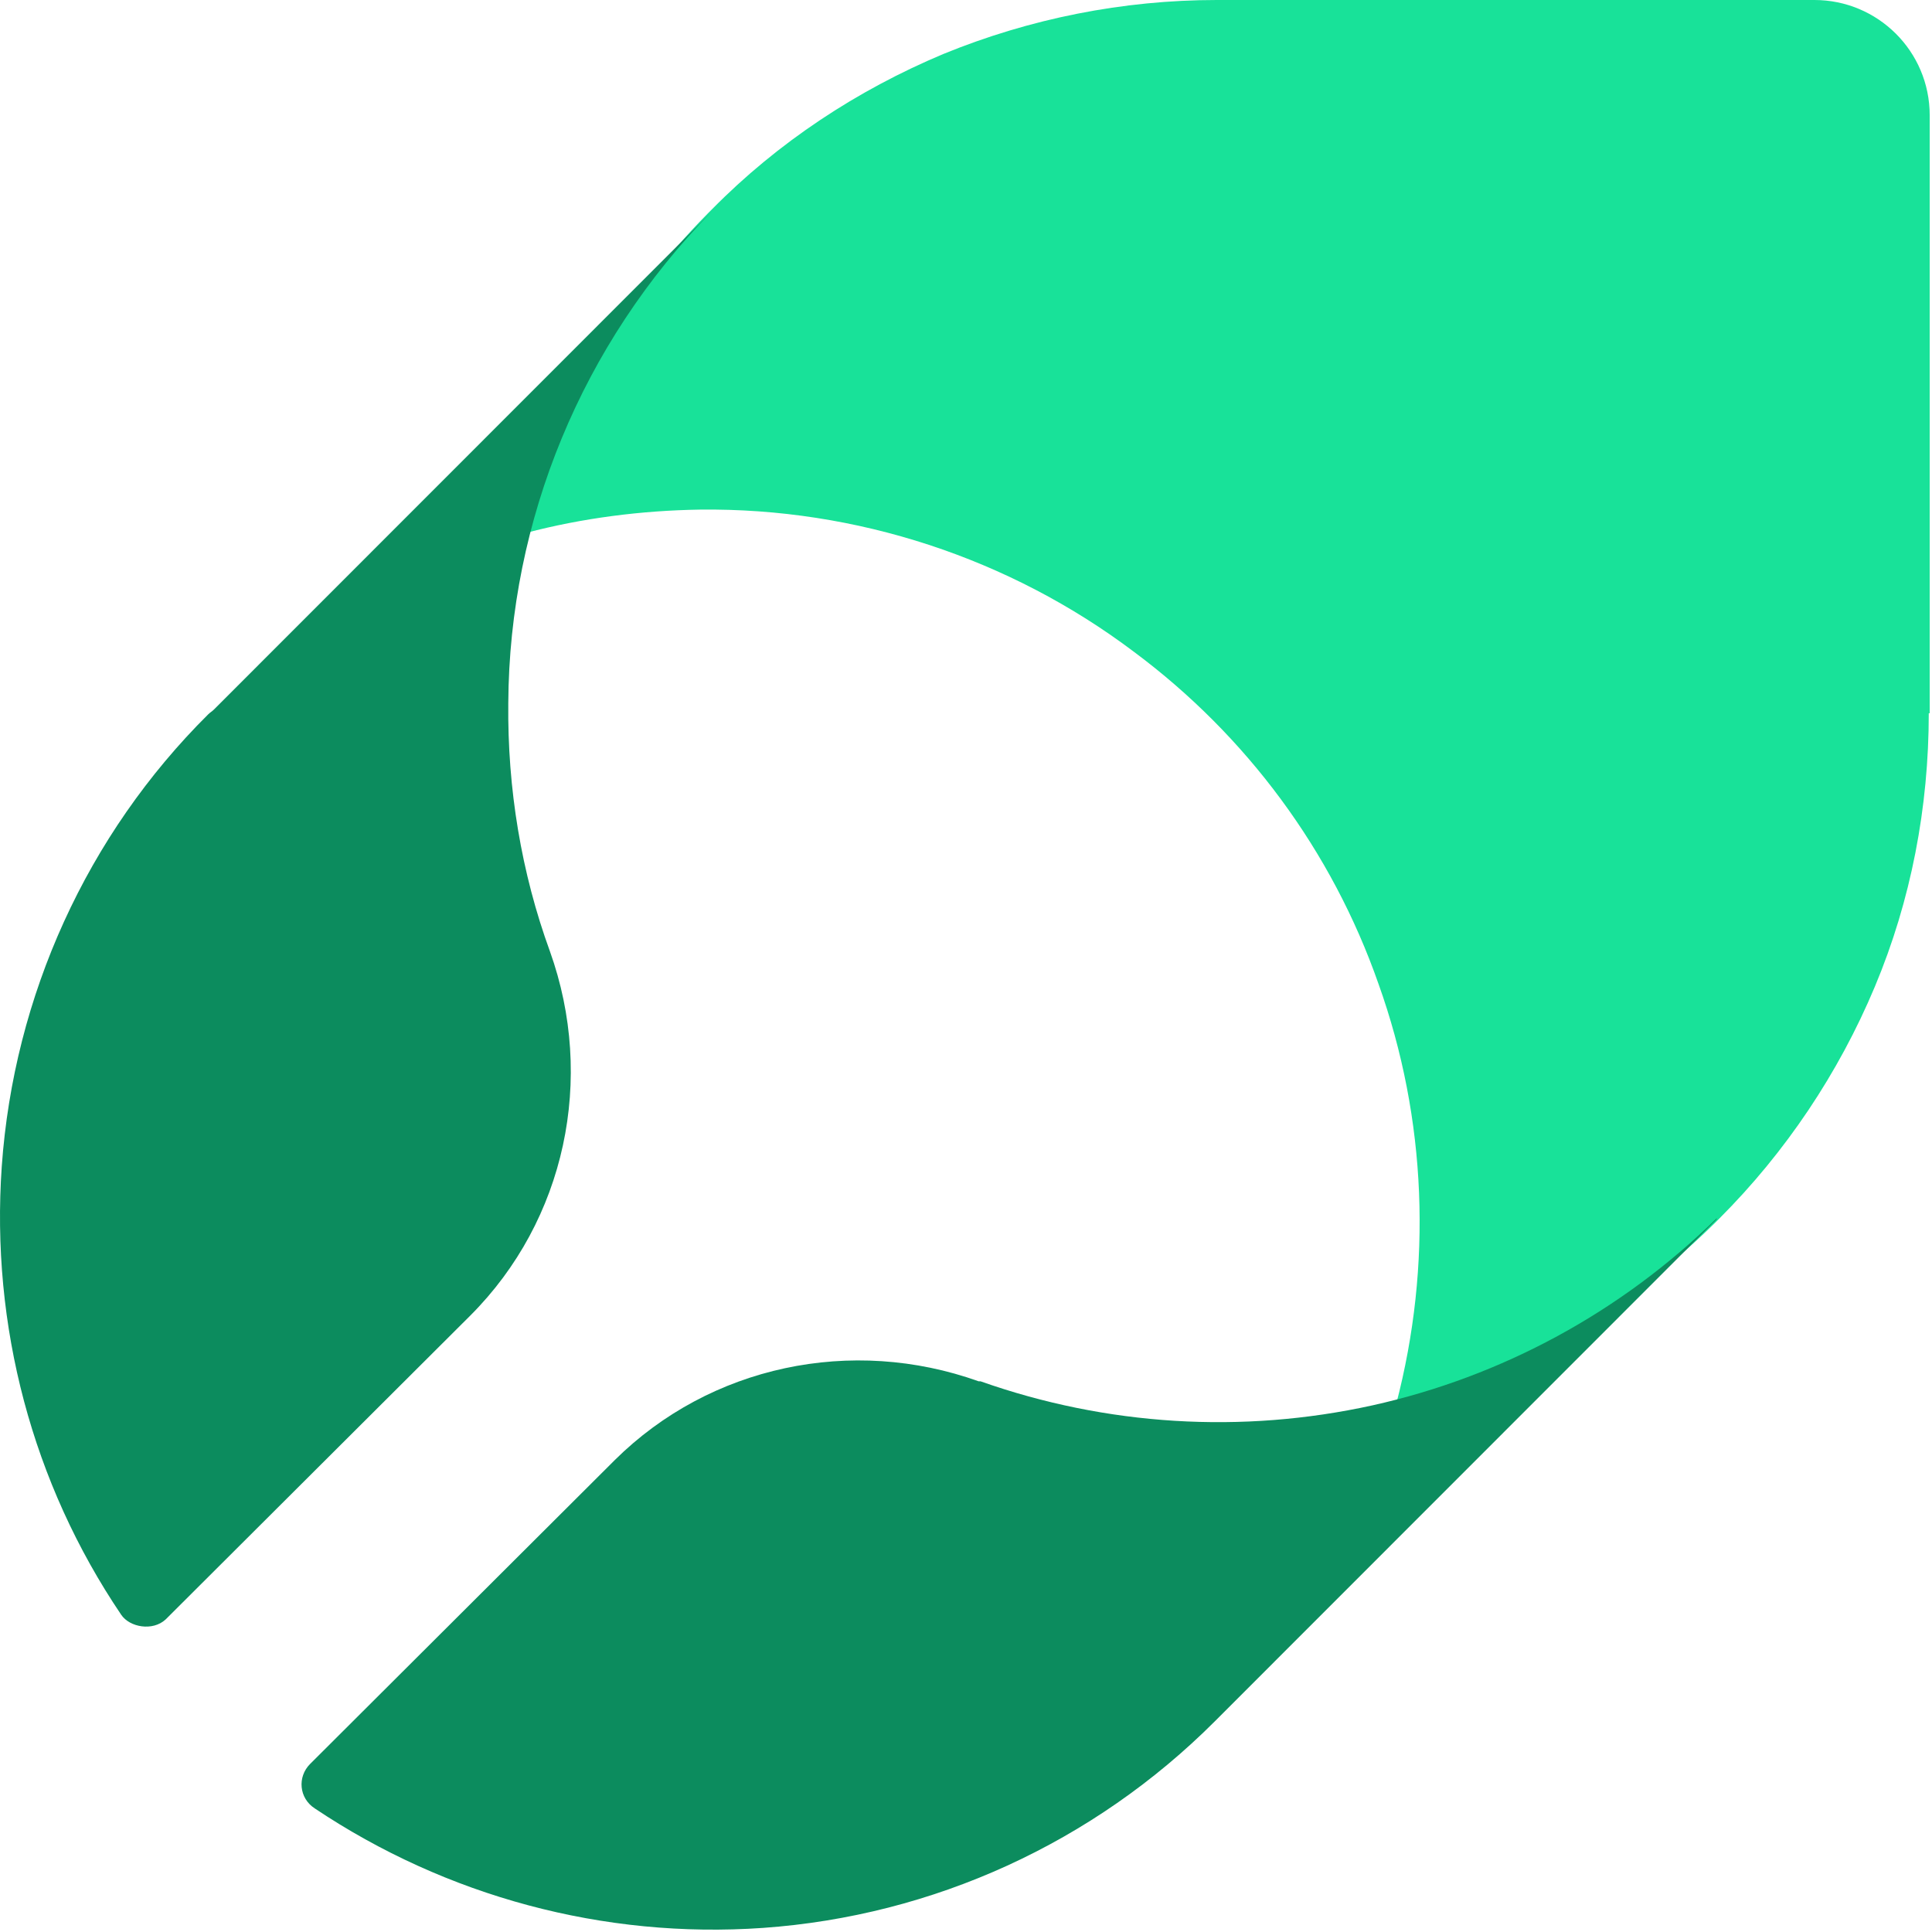
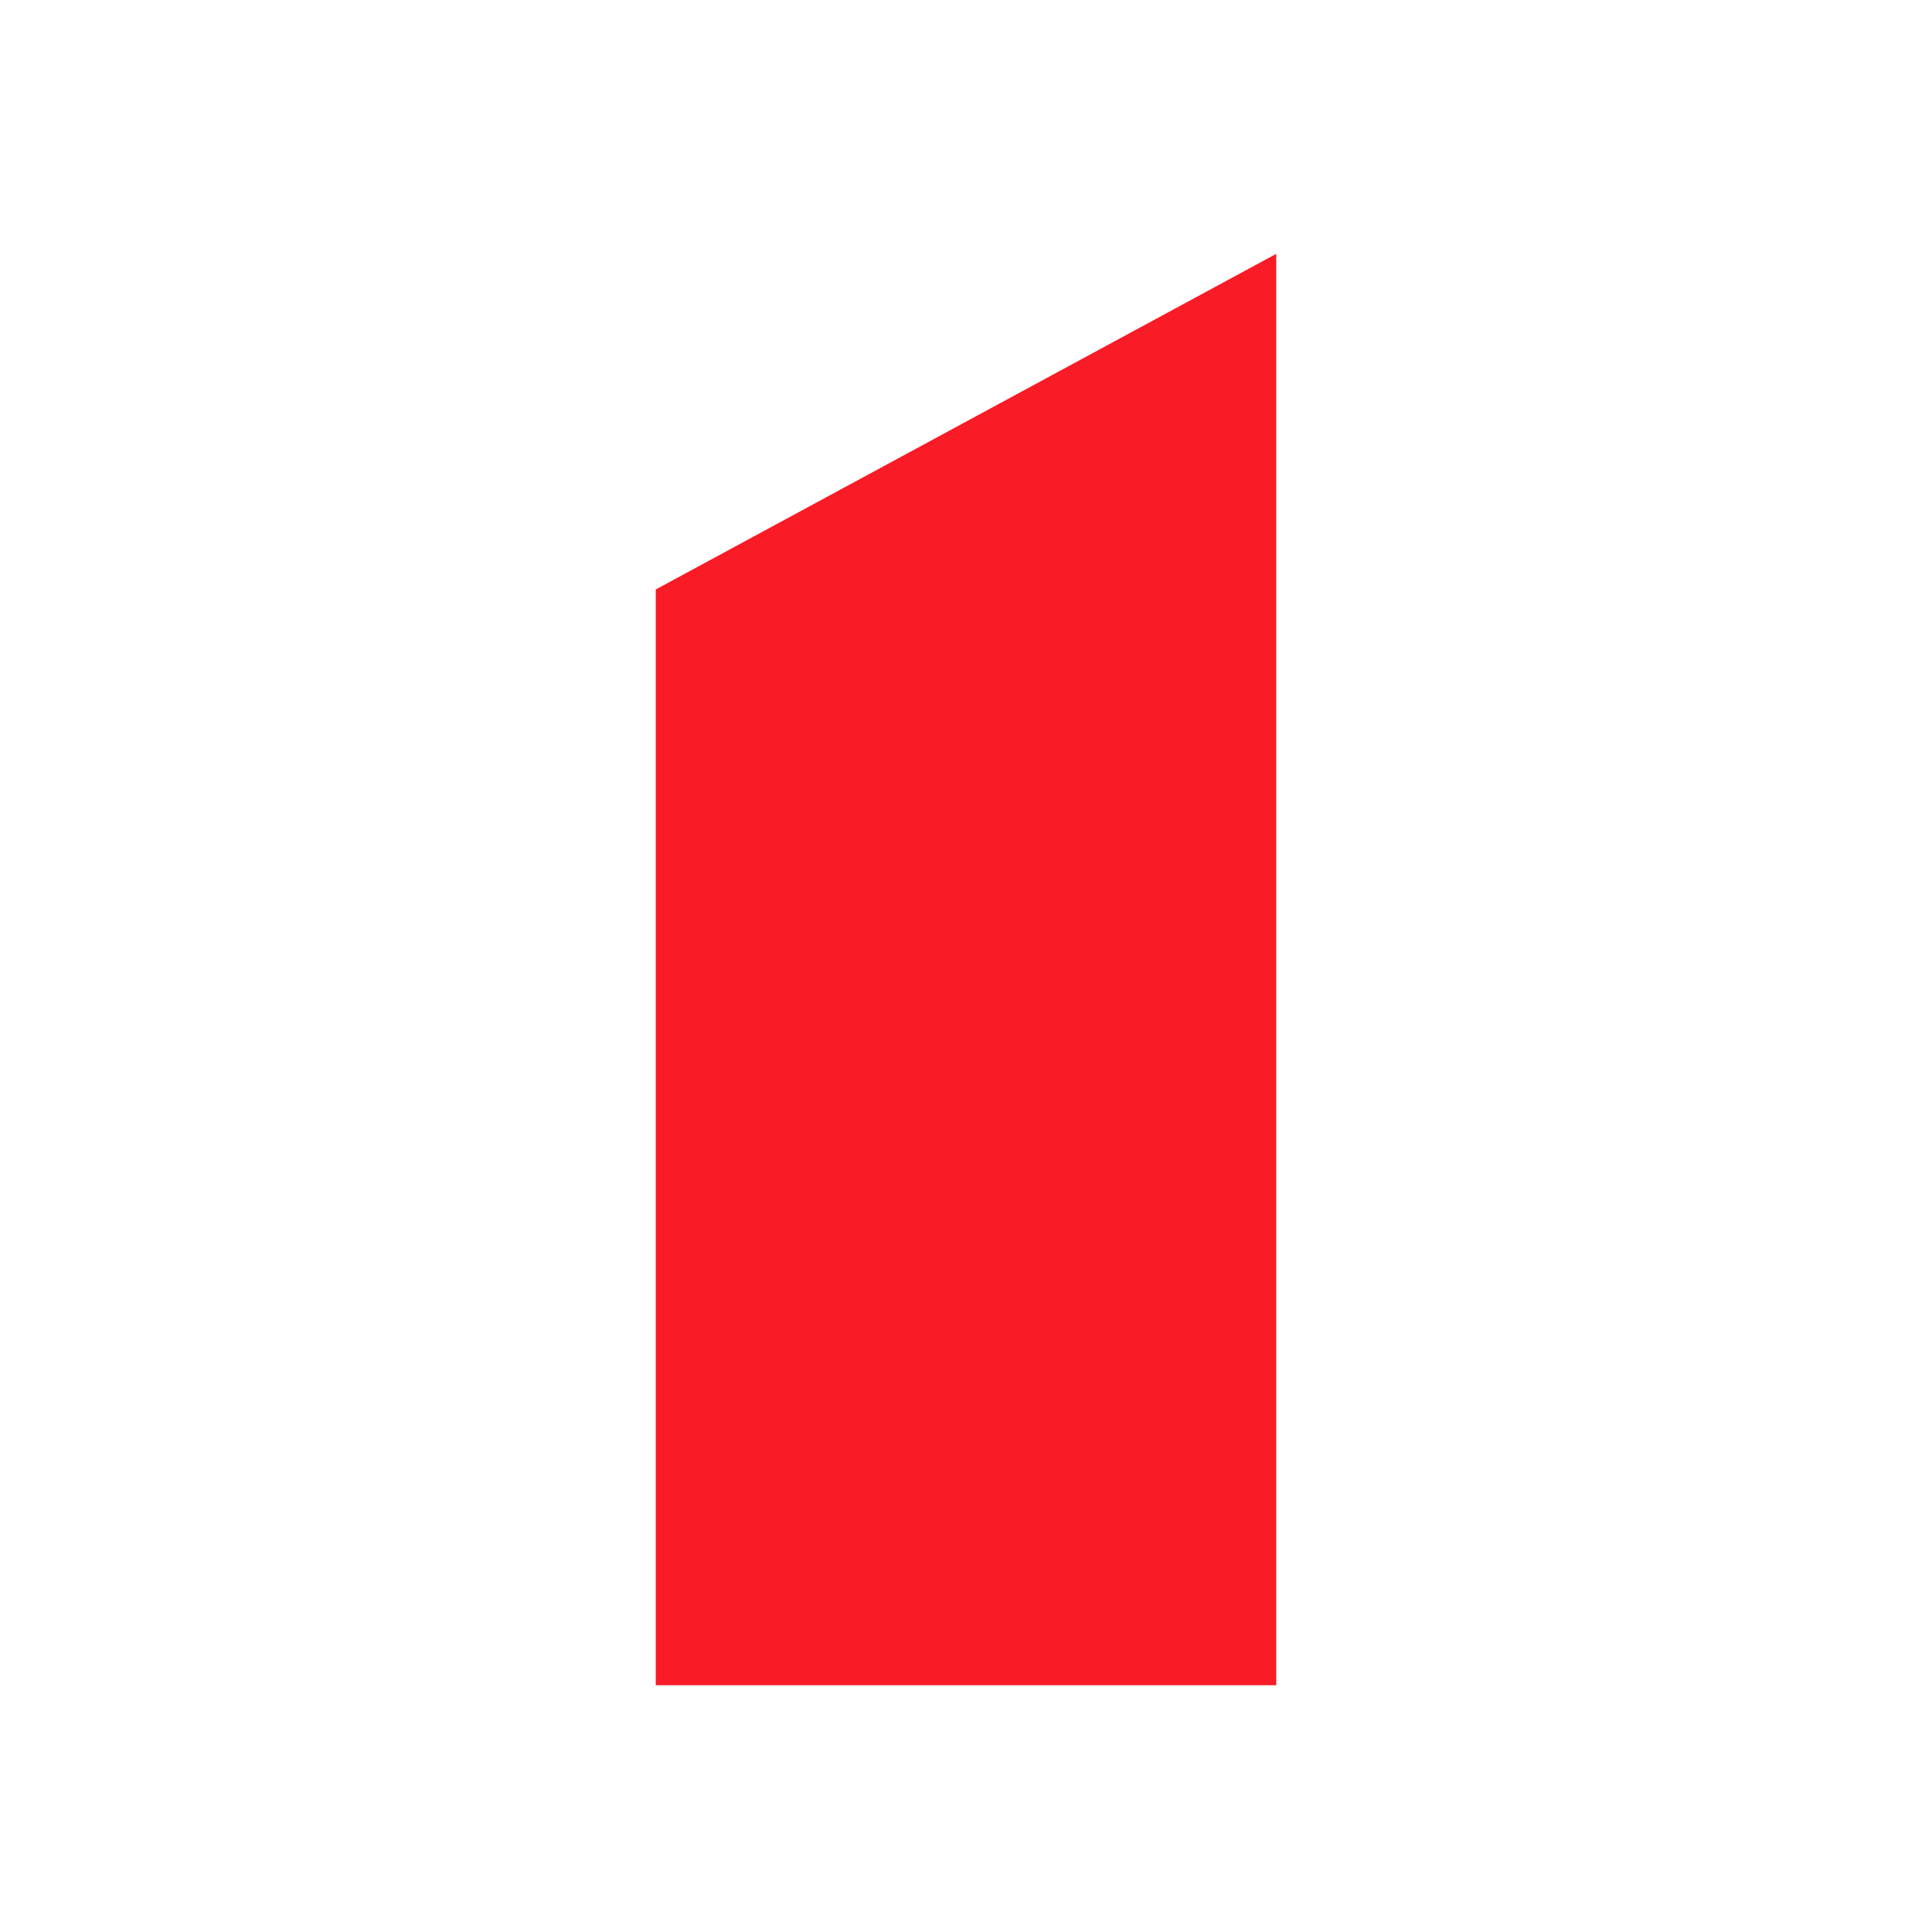
- <svg xmlns="http://www.w3.org/2000/svg" width="502" height="502" viewBox="0 0 502 502" fill="none">
-   <path d="M501.402 185.33V29.962C501.402 13.29 487.876 0 471.453 0H316.156C291.763 0 267.611 4.832 245.15 14.014C222.689 23.438 202.16 36.969 185.012 54.367L183.804 55.575C161.101 78.53 144.92 107.042 136.708 138.454C151.441 134.588 166.656 132.655 181.871 132.413C222.447 131.93 262.298 144.978 294.661 169.383C323.885 191.13 346.104 221.092 358.18 255.645C370.739 290.681 372.188 328.859 362.769 364.862C393.925 356.647 422.666 340.457 445.611 317.744L446.818 316.536C463.966 299.38 477.732 278.841 487.151 256.37C496.571 233.898 501.16 209.735 501.16 185.33H501.402Z" fill="#18E299" />
-   <path d="M132.071 182.706C132.312 135.044 151.32 89.307 184.764 55.125L55.557 184.391C55.076 184.873 54.594 185.113 54.113 185.595C22.593 216.888 3.586 258.774 0.458 303.066C-2.43 344.47 8.397 385.392 31.496 419.575C33.699 422.835 39.677 423.907 43.046 420.778L122.206 341.822C146.989 317.028 154.689 280.198 142.899 247.219C135.44 226.758 131.831 204.852 132.071 182.706Z" fill="#0C8C5E" />
-   <path d="M446.067 316.547C421.284 340.86 390.245 357.71 356.56 365.172C322.634 372.635 287.506 370.468 254.783 358.914C254.783 358.914 254.542 358.914 254.301 358.914C221.338 347.118 184.525 354.821 159.742 379.375L80.581 458.331C77.212 461.701 77.694 467.238 81.784 469.885C115.95 492.754 156.855 503.827 198.24 500.938C242.512 497.809 284.137 478.792 315.656 447.258L316.859 446.054L446.067 316.788V316.547Z" fill="#0C8C5E" />
+ <svg xmlns="http://www.w3.org/2000/svg" width="188" height="188" viewBox="0 0 188 188" fill="none">
+   <path d="M63.81 57.361V163.986H124.19V24.701L63.81 57.361Z" fill="#F91B25" />
</svg>
